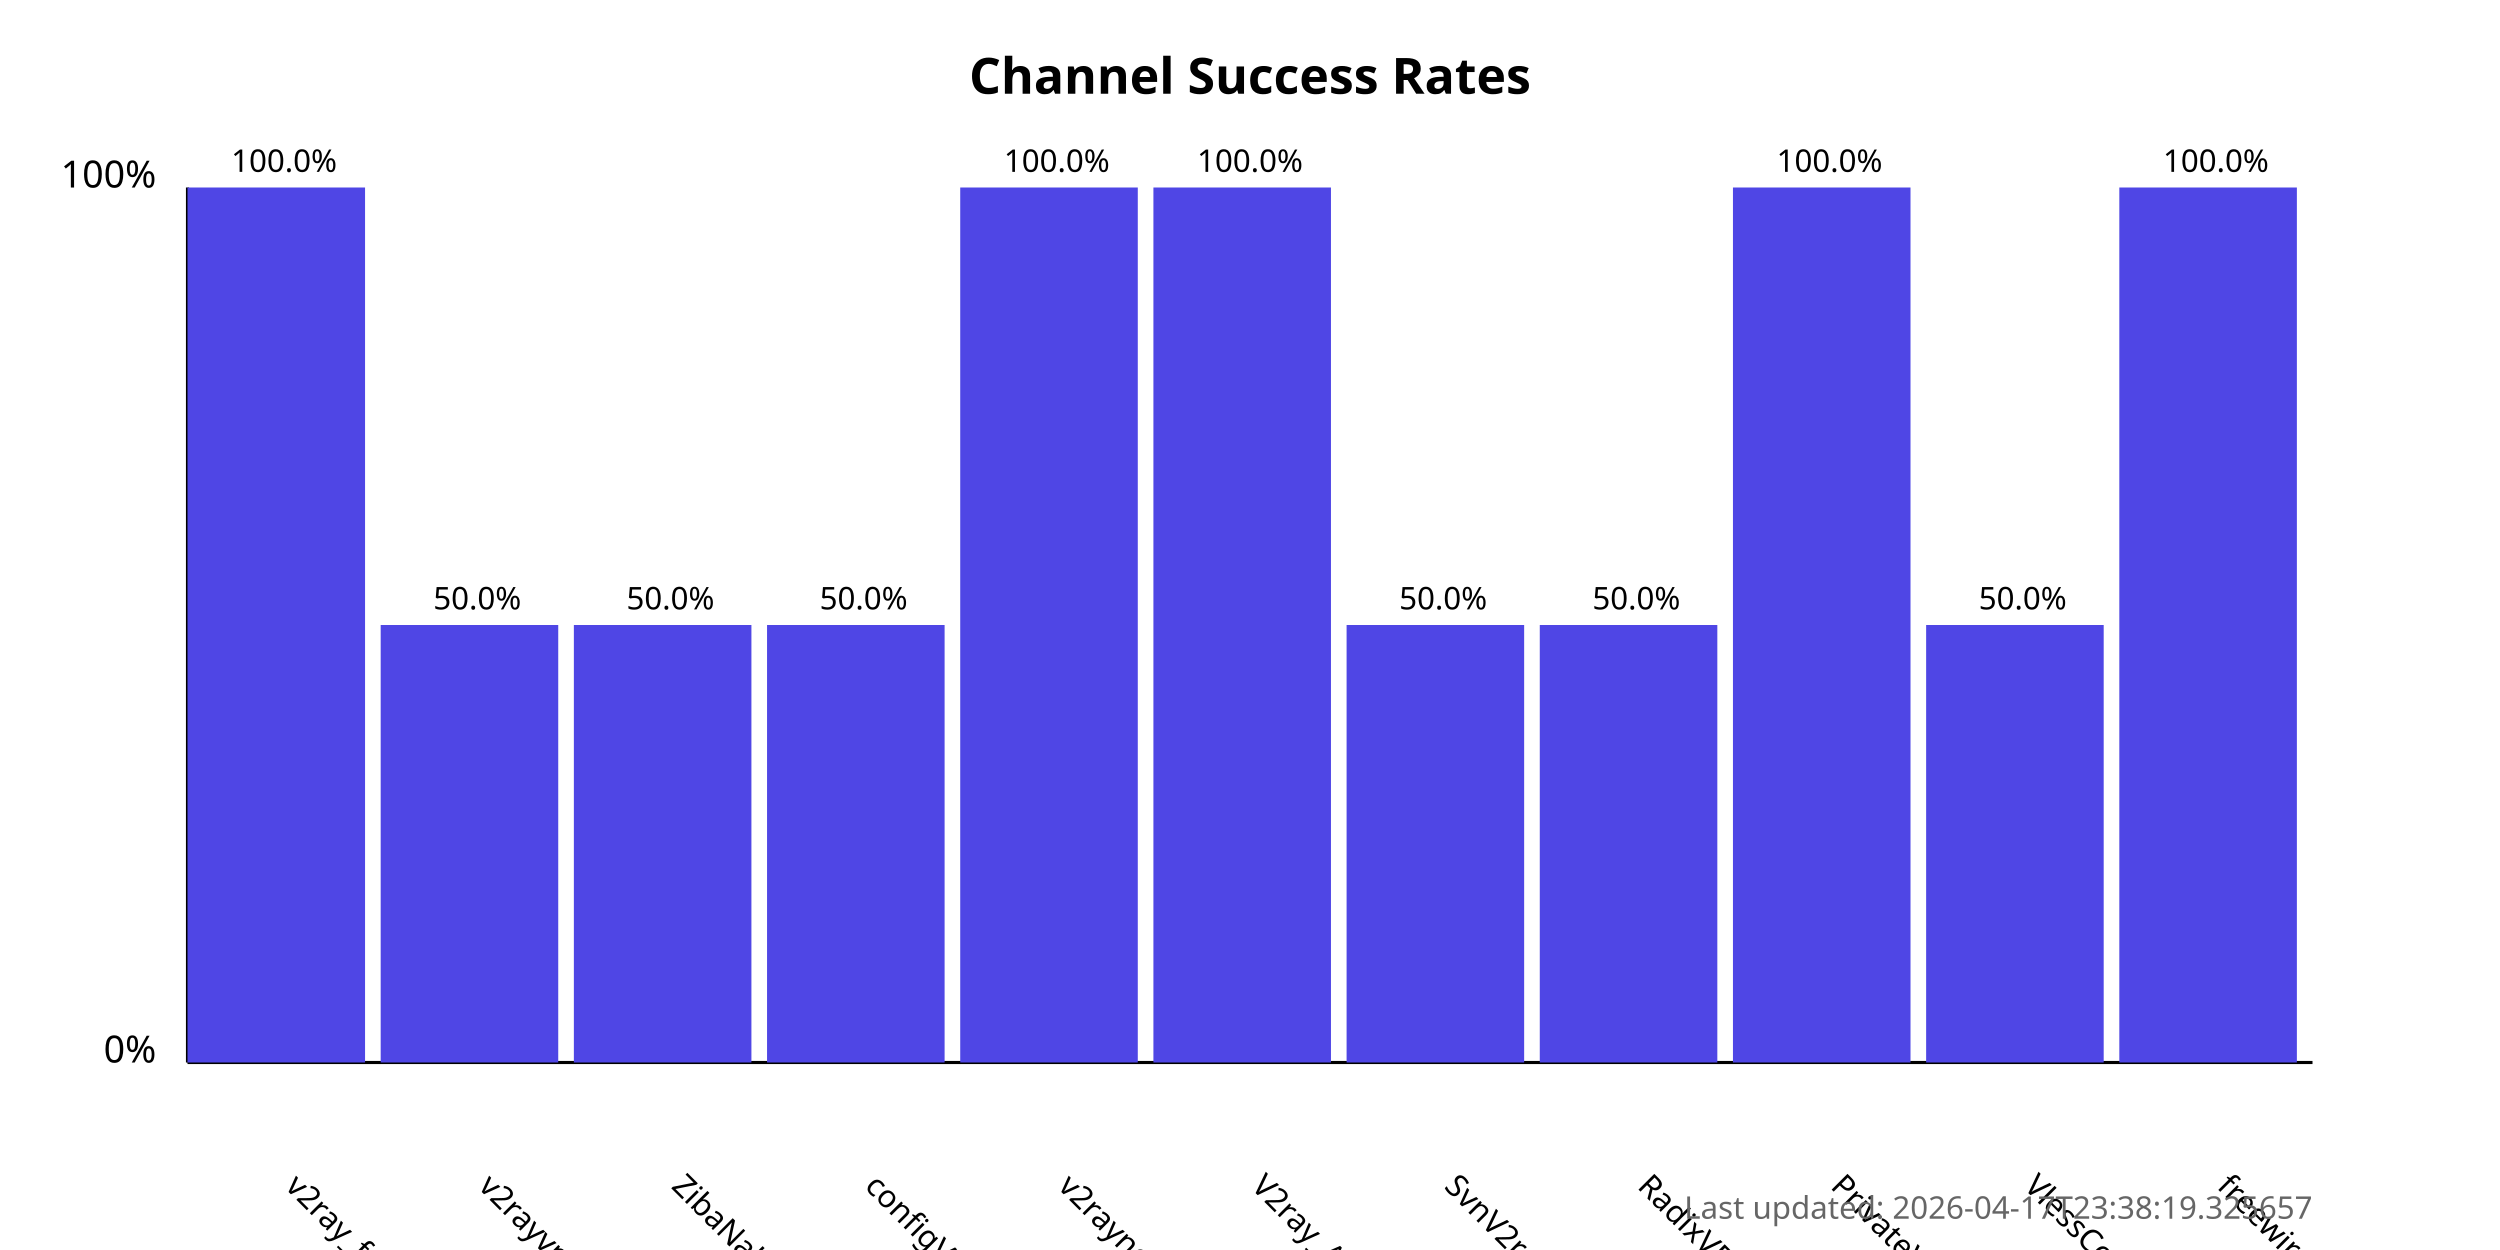
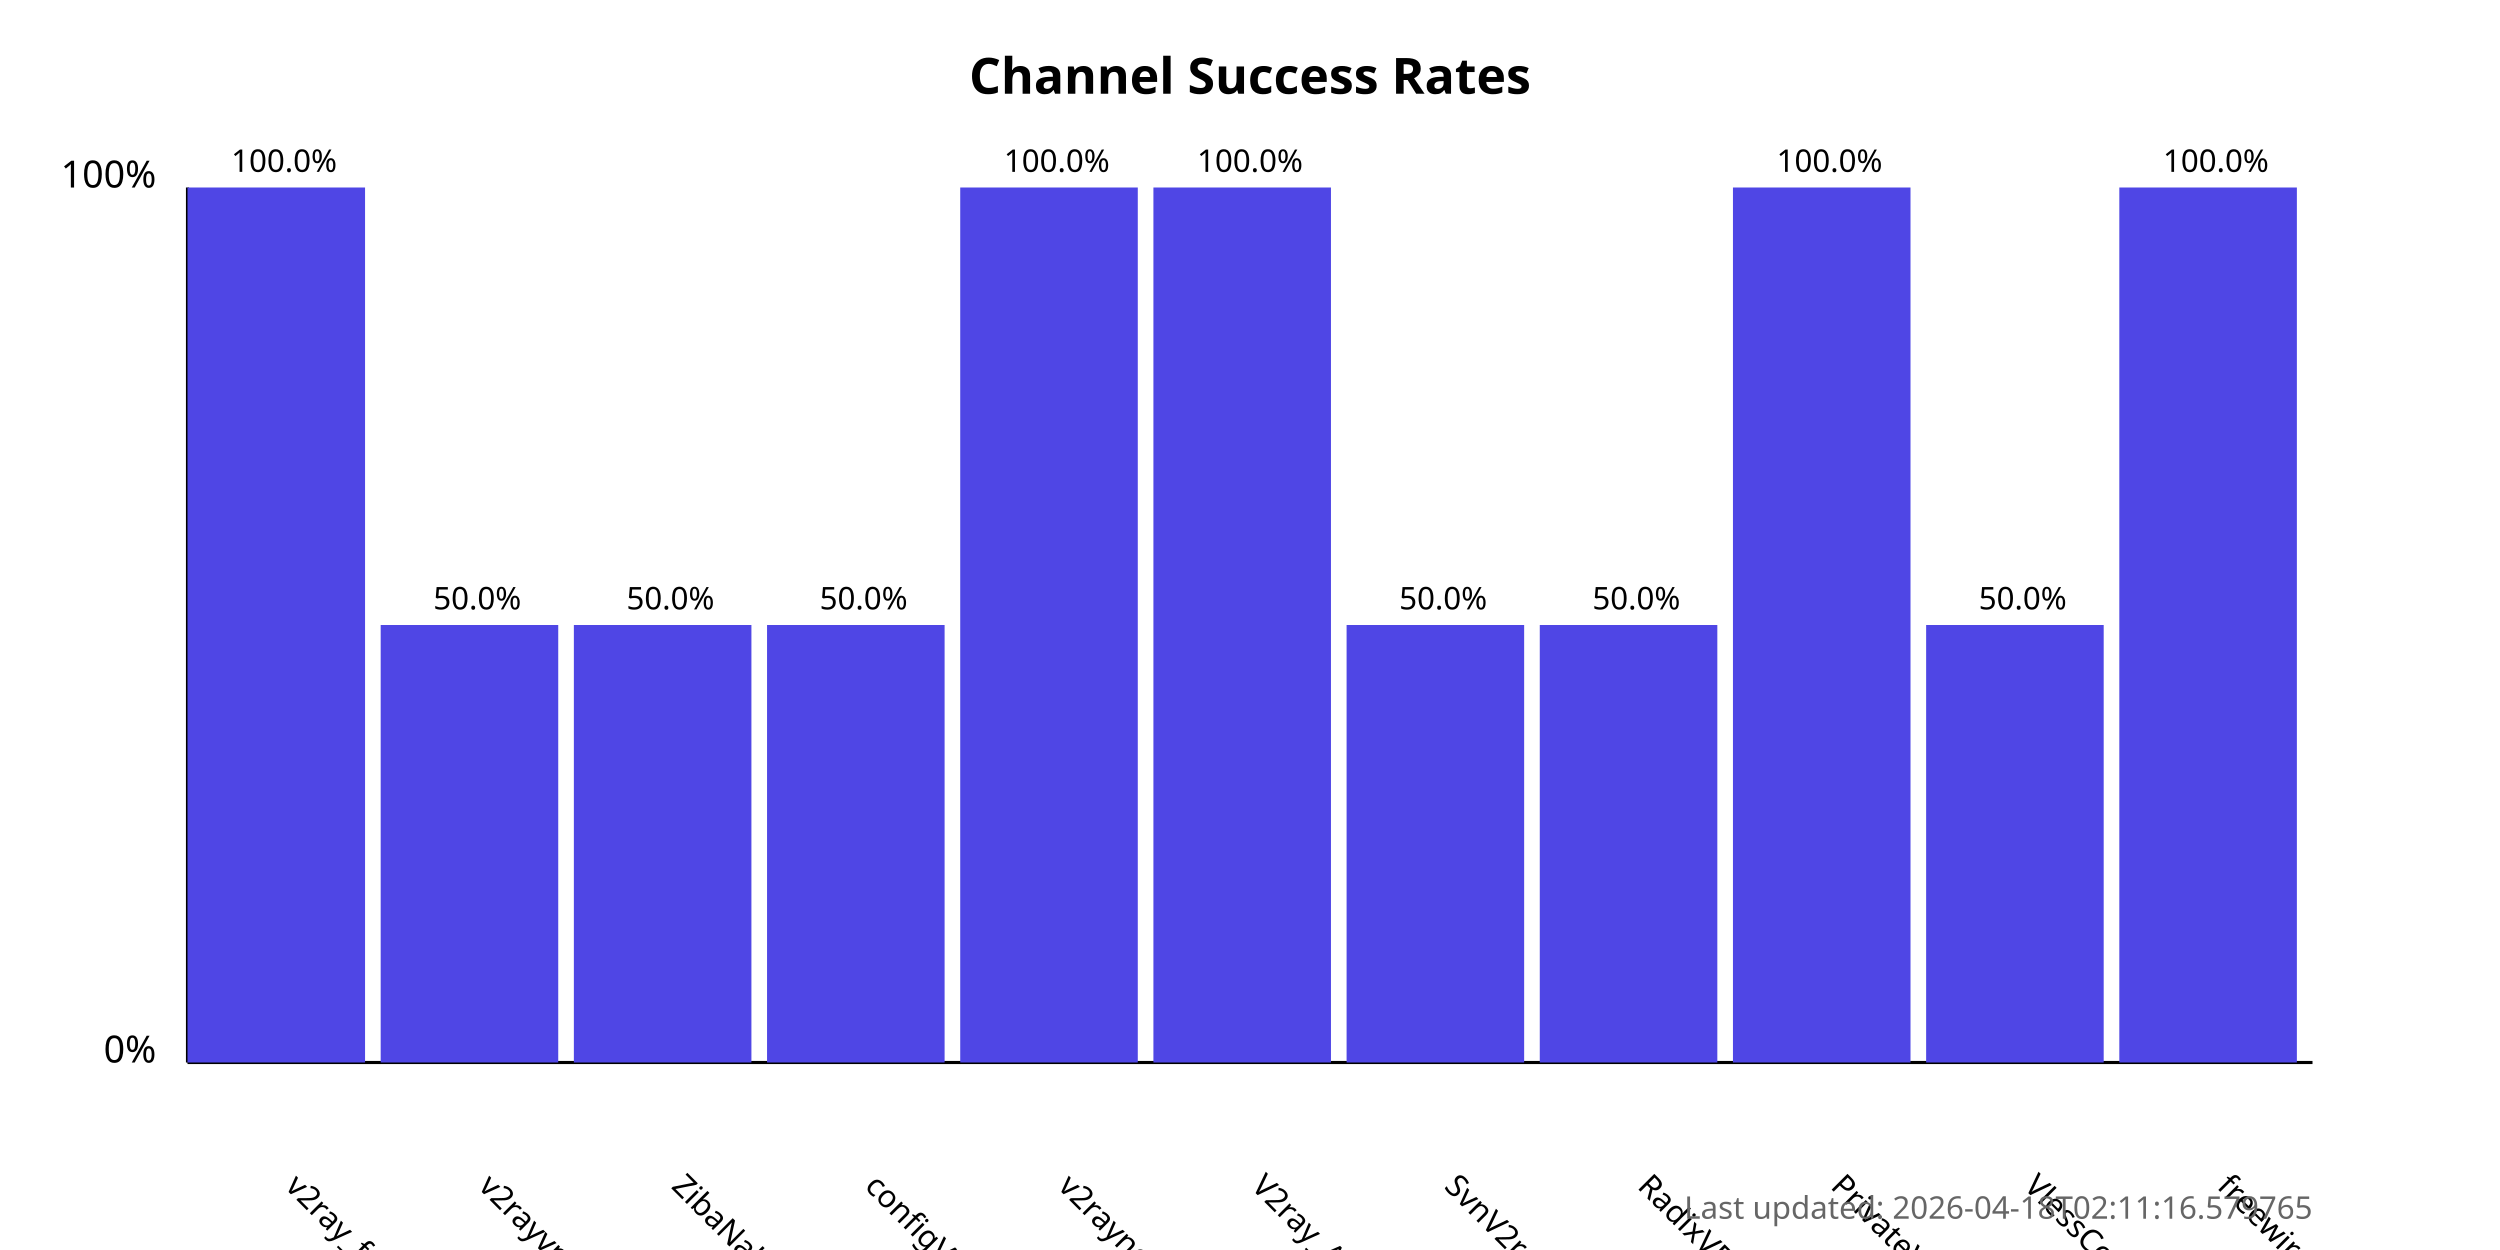
<svg xmlns="http://www.w3.org/2000/svg" width="800" height="400">
  <style>
            .chart-title { font: bold 16px sans-serif; }
            .axis-label { font: 12px sans-serif; }
            .tick-label { font: 10px sans-serif; }
            .bar { fill: #4f46e5; }
            .bar:hover { fill: #6366f1; }
            .timestamp { font: 10px sans-serif; fill: #666; }
        </style>
  <text x="400.0" y="30" text-anchor="middle" class="chart-title">
            Channel Success Rates
        </text>
  <line x1="60" y1="340" x2="60" y2="60" stroke="black" stroke-width="1" />
  <line x1="60" y1="340" x2="740" y2="340" stroke="black" stroke-width="1" />
  <text x="50" y="340" text-anchor="end" class="axis-label">0%</text>
  <text x="50" y="60" text-anchor="end" class="axis-label">100%</text>
  <g>
    <rect x="60" y="60.0" width="56.818" height="280.0" class="bar" />
    <text x="90.909" y="380" transform="rotate(45, 90.90909, 380)" text-anchor="start" class="tick-label">
                v2ray_free_conf
            </text>
    <text x="90.909" y="55.0" text-anchor="middle" class="tick-label">
                100.0%
            </text>
  </g>
  <g>
    <rect x="121.818" y="200.0" width="56.818" height="140.0" class="bar" />
    <text x="152.727" y="380" transform="rotate(45, 152.7273, 380)" text-anchor="start" class="tick-label">
                v2rayvpno
            </text>
    <text x="152.727" y="195.0" text-anchor="middle" class="tick-label">
                50.0%
            </text>
  </g>
  <g>
    <rect x="183.636" y="200.0" width="56.818" height="140.0" class="bar" />
    <text x="214.545" y="380" transform="rotate(45, 214.5455, 380)" text-anchor="start" class="tick-label">
                ZibaNabz
            </text>
    <text x="214.545" y="195.0" text-anchor="middle" class="tick-label">
                50.0%
            </text>
  </g>
  <g>
    <rect x="245.455" y="200.0" width="56.818" height="140.0" class="bar" />
    <text x="276.364" y="380" transform="rotate(45, 276.3636, 380)" text-anchor="start" class="tick-label">
                configV2rayForFree
            </text>
    <text x="276.364" y="195.0" text-anchor="middle" class="tick-label">
                50.0%
            </text>
  </g>
  <g>
    <rect x="307.273" y="60.0" width="56.818" height="280.0" class="bar" />
    <text x="338.182" y="380" transform="rotate(45, 338.1818, 380)" text-anchor="start" class="tick-label">
                v2rayngvpn
            </text>
    <text x="338.182" y="55.0" text-anchor="middle" class="tick-label">
                100.0%
            </text>
  </g>
  <g>
    <rect x="369.091" y="60.0" width="56.818" height="280.0" class="bar" />
    <text x="400.0" y="380" transform="rotate(45, 400.0, 380)" text-anchor="start" class="tick-label">
                V2ray_Alpha
            </text>
    <text x="400.0" y="55.0" text-anchor="middle" class="tick-label">
                100.0%
            </text>
  </g>
  <g>
    <rect x="430.909" y="200.0" width="56.818" height="140.0" class="bar" />
    <text x="461.818" y="380" transform="rotate(45, 461.8182, 380)" text-anchor="start" class="tick-label">
                SvnV2ray
            </text>
    <text x="461.818" y="195.0" text-anchor="middle" class="tick-label">
                50.0%
            </text>
  </g>
  <g>
    <rect x="492.727" y="200.0" width="56.818" height="140.0" class="bar" />
    <text x="523.636" y="380" transform="rotate(45, 523.6364, 380)" text-anchor="start" class="tick-label">
                RadixVPN
            </text>
    <text x="523.636" y="195.0" text-anchor="middle" class="tick-label">
                50.0%
            </text>
  </g>
  <g>
    <rect x="554.545" y="60.0" width="56.818" height="280.0" class="bar" />
    <text x="585.455" y="380" transform="rotate(45, 585.4545, 380)" text-anchor="start" class="tick-label">
                PrivateVPNs
            </text>
    <text x="585.455" y="55.0" text-anchor="middle" class="tick-label">
                100.0%
            </text>
  </g>
  <g>
    <rect x="616.364" y="200.0" width="56.818" height="140.0" class="bar" />
    <text x="647.273" y="380" transform="rotate(45, 647.2727, 380)" text-anchor="start" class="tick-label">
                VlessConfig
            </text>
    <text x="647.273" y="195.0" text-anchor="middle" class="tick-label">
                50.0%
            </text>
  </g>
  <g>
    <rect x="678.182" y="60.0" width="56.818" height="280.0" class="bar" />
    <text x="709.091" y="380" transform="rotate(45, 709.0909, 380)" text-anchor="start" class="tick-label">
                freewireguard
            </text>
    <text x="709.091" y="55.0" text-anchor="middle" class="tick-label">
                100.0%
            </text>
  </g>
  <text x="740" y="390" text-anchor="end" class="timestamp">
-             Last updated: 2026-04-17T23:38:19.325657
+             Last updated: 2026-04-18T02:11:16.579765
        </text>
</svg>
